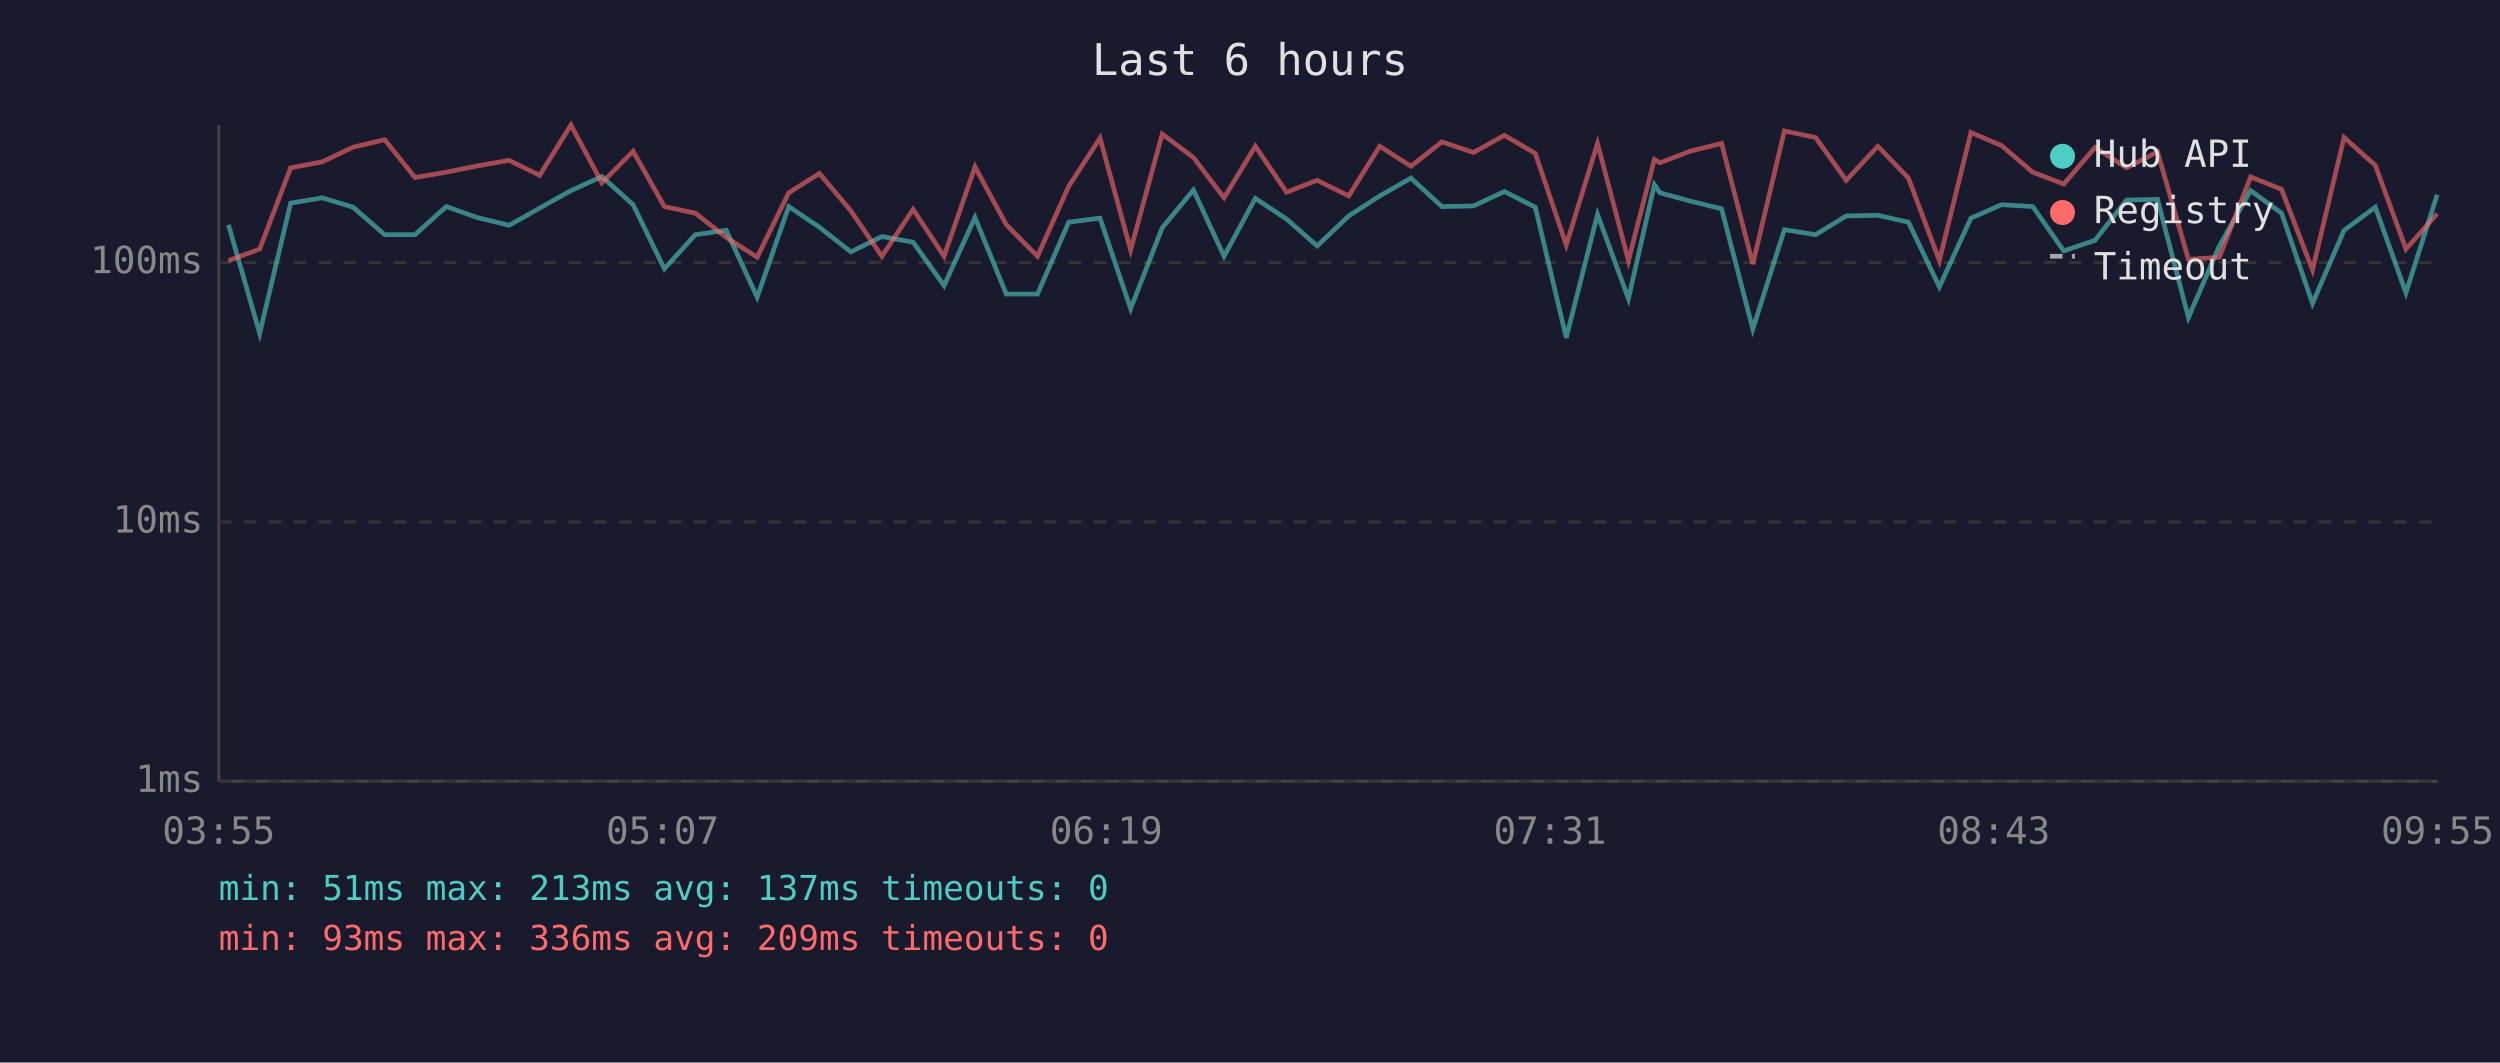
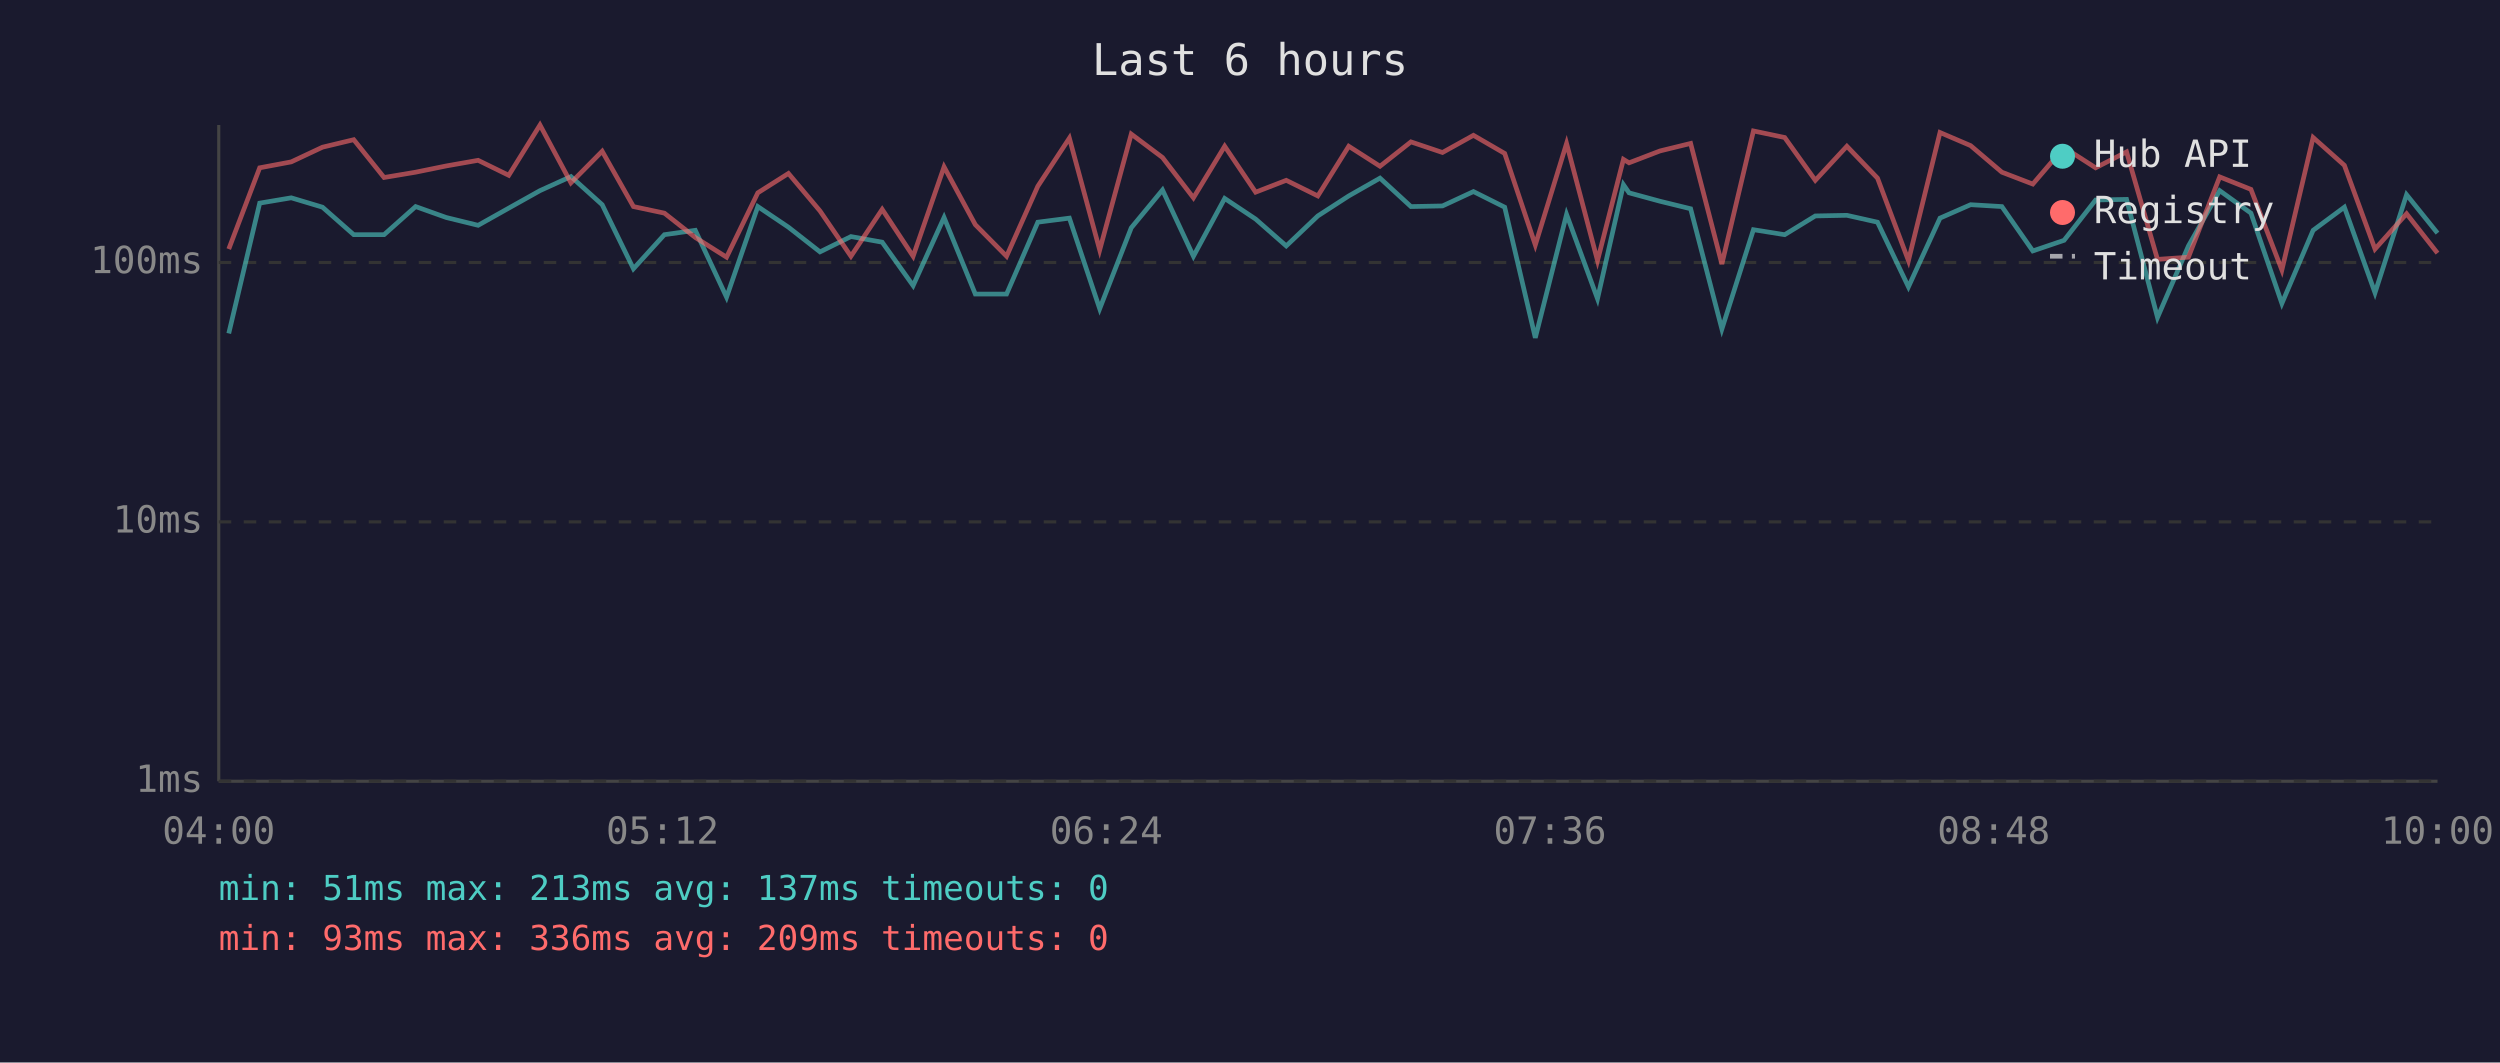
<svg xmlns="http://www.w3.org/2000/svg" viewBox="0 0 800 340" font-family="monospace" font-size="12">
  <rect width="800" height="340" fill="#1a1a2e" />
  <text x="400" y="24" fill="#e0e0e0" font-size="14" text-anchor="middle">Last 6 hours</text>
  <line x1="70" y1="40" x2="70" y2="250" stroke="#444" stroke-width="1" />
  <line x1="70" y1="250" x2="780" y2="250" stroke="#444" stroke-width="1" />
  <line x1="70" y1="250" x2="780" y2="250" stroke="#333" stroke-width="1" stroke-dasharray="4" />
  <text x="65" y="250" fill="#888" text-anchor="end" dominant-baseline="middle">1ms</text>
  <line x1="70" y1="167" x2="780" y2="167" stroke="#333" stroke-width="1" stroke-dasharray="4" />
  <text x="65" y="167" fill="#888" text-anchor="end" dominant-baseline="middle">10ms</text>
  <line x1="70" y1="84" x2="780" y2="84" stroke="#333" stroke-width="1" stroke-dasharray="4" />
  <text x="65" y="84" fill="#888" text-anchor="end" dominant-baseline="middle">100ms</text>
-   <text x="70" y="270" fill="#888" text-anchor="middle">03:55</text>
-   <text x="212" y="270" fill="#888" text-anchor="middle">05:07</text>
-   <text x="354" y="270" fill="#888" text-anchor="middle">06:19</text>
-   <text x="496" y="270" fill="#888" text-anchor="middle">07:31</text>
-   <text x="638" y="270" fill="#888" text-anchor="middle">08:43</text>
-   <text x="780" y="270" fill="#888" text-anchor="middle">09:55</text>
-   <polyline points="73.1,71.9 83.1,106.7 93.0,65.0 103.1,63.3 113.0,66.3 123.1,75.1 132.8,75.1 142.8,66.1 152.7,69.6 162.9,72.1 172.7,66.6 182.7,61.0 192.6,56.5 202.6,65.5 212.6,86.0 222.5,75.1 232.4,73.7 242.3,95.1 252.4,66.1 262.2,72.7 272.3,80.6 282.2,75.7 292.2,77.5 302.1,91.4 312.0,69.6 322.0,94.1 332.0,94.1 342.0,71.1 352.0,69.8 361.8,98.8 371.9,72.9 381.9,60.8 391.7,82.0 401.7,63.5 411.7,70.1 421.5,78.7 431.6,69.1 441.5,62.7 451.5,57.0 461.4,66.1 471.5,65.9 481.4,61.3 491.3,66.3 501.2,108.1 511.2,68.6 521.1,95.6 529.4,59.1 531.2,61.7 541.1,64.4 550.9,66.8 560.9,105.3 571.0,73.5 581.0,75.1 590.8,69.1 600.9,68.9 610.7,71.1 620.6,91.8 630.7,69.8 640.5,65.5 650.5,66.1 660.4,80.3 670.4,76.9 680.5,64.0 690.4,63.8 700.3,101.6 710.2,78.7 720.2,61.0 730.1,68.2 740.0,97.1 750.1,73.7 760.1,66.3 769.9,93.7 779.9,62.3" fill="none" stroke="#4ecdc4" stroke-width="1.5" opacity="0.6" />
-   <polyline points="73.1,83.4 83.1,79.7 93.0,53.7 103.1,51.8 113.0,47.1 123.1,44.7 132.8,56.8 142.8,55.1 152.7,53.1 162.9,51.3 172.7,56.1 182.7,40.0 192.6,58.5 202.6,48.4 212.6,66.1 222.5,68.2 232.4,76.0 242.3,82.3 252.4,61.7 262.2,55.5 272.3,67.5 282.2,82.0 292.2,67.0 302.1,82.0 312.0,53.4 322.0,71.9 332.0,82.0 342.0,59.6 352.0,44.2 361.8,80.0 371.9,42.9 381.9,50.4 391.7,63.3 401.7,46.8 411.7,61.5 421.5,57.7 431.6,62.7 441.5,46.8 451.5,53.2 461.4,45.4 471.5,48.8 481.4,43.3 491.3,49.1 501.2,78.4 511.2,45.9 521.1,83.4 529.4,51.0 531.2,52.1 541.1,48.3 550.9,45.9 560.9,84.5 571.0,41.9 581.0,44.0 590.8,57.7 600.9,46.8 610.7,57.0 620.6,83.4 630.7,42.4 640.5,46.6 650.5,55.1 660.4,58.9 670.4,47.2 680.5,53.7 690.4,48.6 700.3,83.0 710.2,82.3 720.2,56.6 730.1,60.6 740.0,86.4 750.1,44.0 760.1,52.9 769.9,79.7 779.9,68.4" fill="none" stroke="#ff6b6b" stroke-width="1.5" opacity="0.6" />
+   <text x="70" y="270" fill="#888" text-anchor="middle">04:00</text>
+   <text x="212" y="270" fill="#888" text-anchor="middle">05:12</text>
+   <text x="354" y="270" fill="#888" text-anchor="middle">06:24</text>
+   <text x="496" y="270" fill="#888" text-anchor="middle">07:36</text>
+   <text x="638" y="270" fill="#888" text-anchor="middle">08:48</text>
+   <text x="780" y="270" fill="#888" text-anchor="middle">10:00</text>
+   <polyline points="73.2,106.7 83.1,65.0 93.2,63.3 103.2,66.3 113.2,75.1 122.9,75.1 133.0,66.1 142.8,69.6 153.0,72.1 162.8,66.6 172.8,61.0 182.7,56.5 192.7,65.5 202.7,86.0 212.6,75.1 222.5,73.7 232.5,95.1 242.5,66.1 252.3,72.7 262.4,80.6 272.3,75.7 282.3,77.5 292.2,91.4 302.1,69.6 312.1,94.1 322.1,94.1 332.1,71.1 342.2,69.8 351.9,98.8 362.0,72.9 372.0,60.8 381.9,82.0 391.9,63.5 401.8,70.1 411.6,78.7 421.7,69.1 431.6,62.7 441.6,57.0 451.5,66.1 461.6,65.9 471.5,61.3 481.5,66.3 491.3,108.1 501.3,68.6 511.2,95.6 519.5,59.1 521.3,61.7 531.2,64.4 541.0,66.8 551.0,105.3 561.1,73.5 571.1,75.1 580.9,69.1 591.0,68.9 600.8,71.1 610.7,91.8 620.8,69.8 630.6,65.5 640.6,66.1 650.5,80.3 660.5,76.9 670.6,64.0 680.5,63.8 690.4,101.6 700.3,78.7 710.3,61.0 720.3,68.2 730.2,97.1 740.2,73.7 750.2,66.3 760.0,93.7 770.1,62.3 780.0,74.6" fill="none" stroke="#4ecdc4" stroke-width="1.5" opacity="0.6" />
+   <polyline points="73.2,79.7 83.1,53.7 93.2,51.8 103.2,47.1 113.2,44.7 122.9,56.8 133.0,55.1 142.8,53.1 153.0,51.3 162.8,56.1 172.8,40.0 182.7,58.5 192.7,48.4 202.7,66.1 212.6,68.2 222.5,76.0 232.5,82.3 242.5,61.7 252.3,55.5 262.4,67.5 272.3,82.0 282.3,67.0 292.2,82.0 302.1,53.4 312.1,71.9 322.1,82.0 332.1,59.6 342.2,44.2 351.9,80.0 362.0,42.9 372.0,50.4 381.9,63.3 391.9,46.8 401.8,61.5 411.6,57.7 421.7,62.7 431.6,46.8 441.6,53.2 451.5,45.4 461.6,48.8 471.5,43.3 481.5,49.1 491.3,78.4 501.3,45.9 511.2,83.4 519.5,51.0 521.3,52.1 531.2,48.3 541.0,45.9 551.0,84.5 561.1,41.9 571.1,44.0 580.9,57.7 591.0,46.8 600.8,57.0 610.7,83.4 620.8,42.4 630.6,46.6 640.6,55.1 650.5,58.9 660.5,47.2 670.6,53.7 680.5,48.6 690.4,83.0 700.3,82.3 710.3,56.6 720.3,60.6 730.2,86.4 740.2,44.0 750.2,52.9 760.0,79.7 770.1,68.4 780.0,81.0" fill="none" stroke="#ff6b6b" stroke-width="1.5" opacity="0.6" />
  <circle cx="660" cy="50" r="4" fill="#4ecdc4" />
  <text x="670" y="50" fill="#e0e0e0" dominant-baseline="middle">Hub API</text>
  <circle cx="660" cy="68" r="4" fill="#ff6b6b" />
  <text x="670" y="68" fill="#e0e0e0" dominant-baseline="middle">Registry</text>
  <line x1="656" y1="82" x2="664" y2="82" stroke="#e0e0e0" stroke-width="1.5" stroke-dasharray="4,3" opacity="0.7" />
  <text x="670" y="86" fill="#e0e0e0" dominant-baseline="middle">Timeout</text>
  <text x="70" y="288" fill="#4ecdc4" font-size="11">min: 51ms  max: 213ms  avg: 137ms  timeouts: 0</text>
  <text x="70" y="304" fill="#ff6b6b" font-size="11">min: 93ms  max: 336ms  avg: 209ms  timeouts: 0</text>
</svg>
